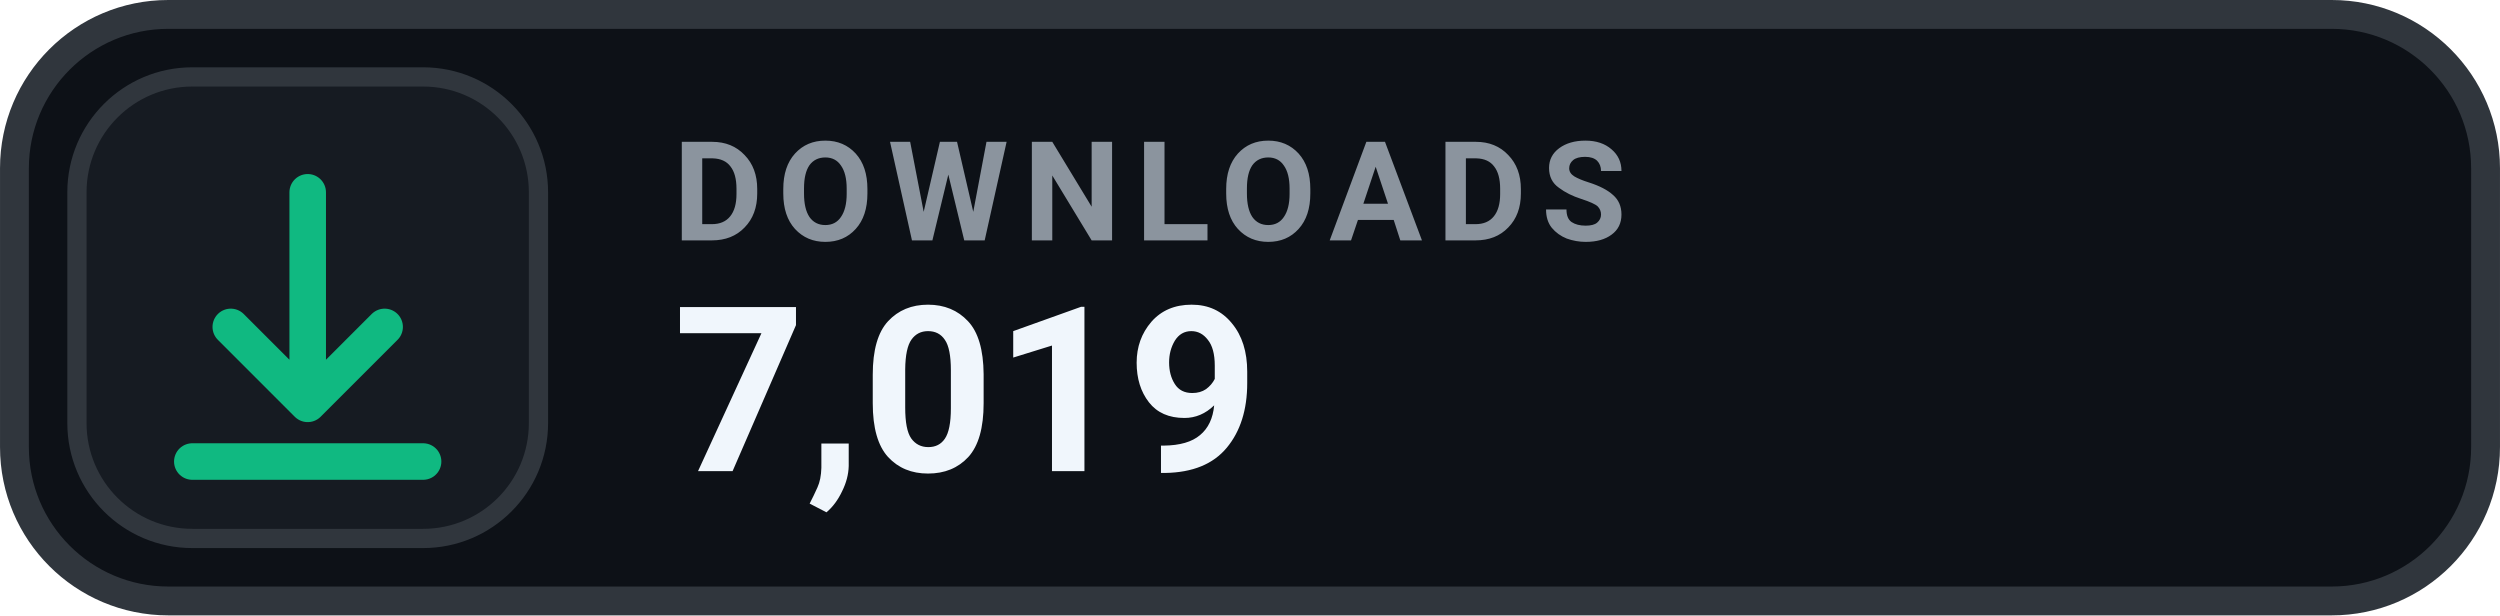
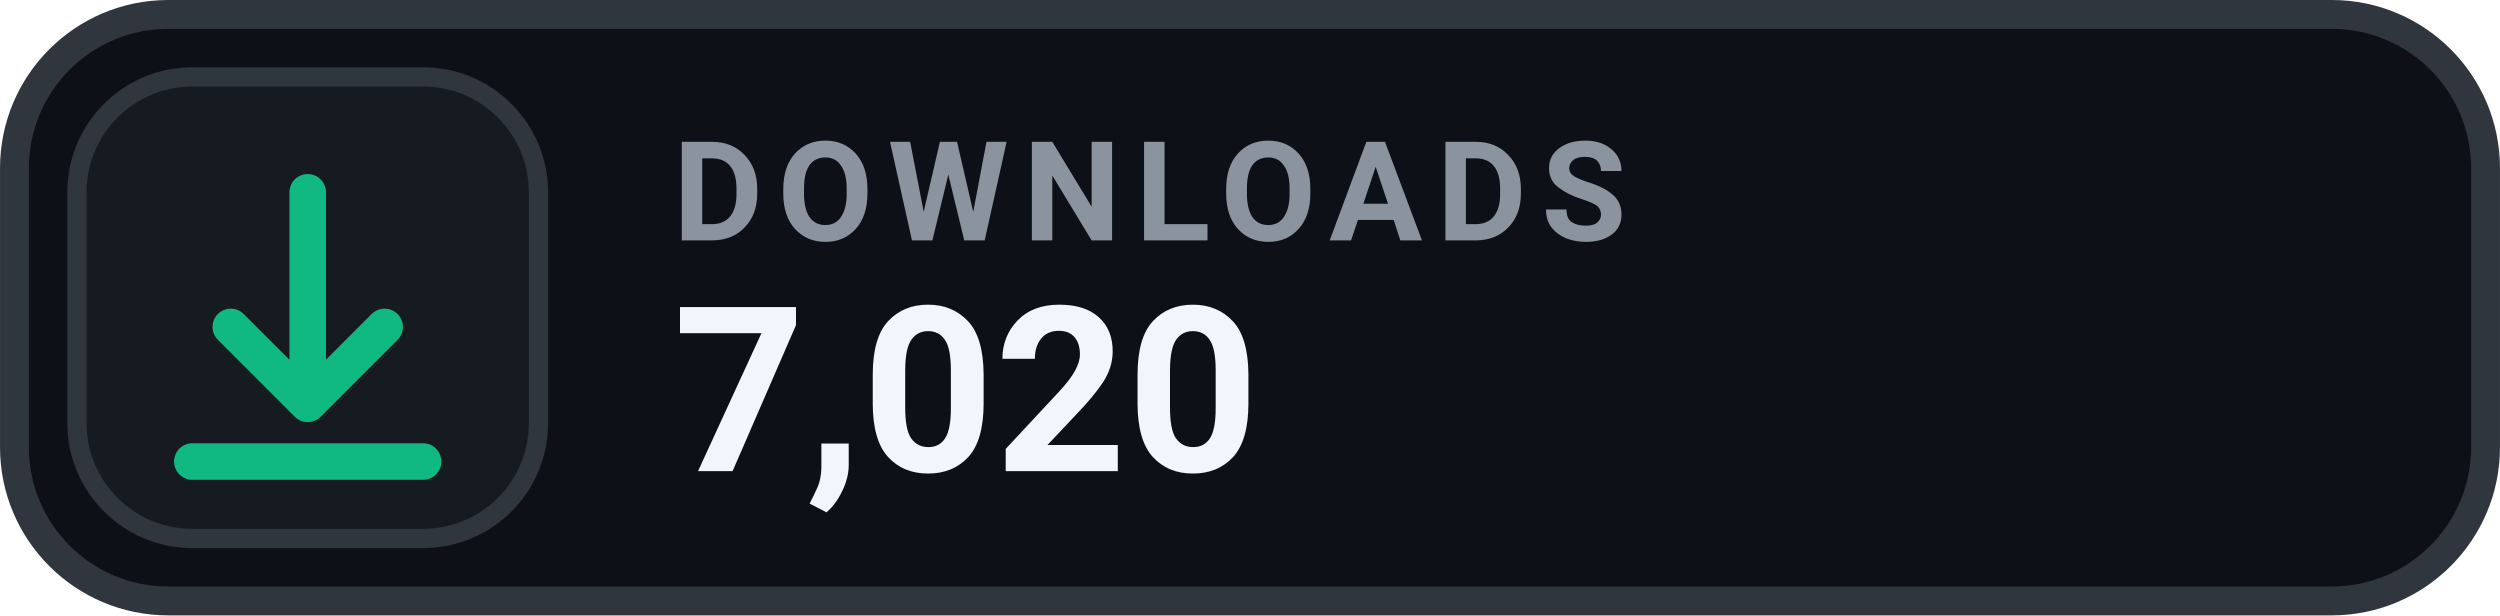
- <svg xmlns="http://www.w3.org/2000/svg" width="126" height="31.015" viewBox="0 0 130 32" role="img" aria-label="DOWNLOADS 7,019">
+ <svg xmlns="http://www.w3.org/2000/svg" width="126" height="31.015" viewBox="0 0 130 32" role="img" aria-label="DOWNLOADS 7,020">
  <rect x=".75" y=".75" width="128.5" height="30.5" rx="8" fill="#0D1117" stroke="#30363D" stroke-width="1.5" />
  <rect x="4" y="4" width="24" height="24" rx="6" fill="#161B22" stroke="#30363D" stroke-width="1" />
  <g transform="translate(16 16)" style="color:#10B981;">
    <path d="M0 -6 v11 m0 0 l4 -4 m-4 4 l-4 -4 M-6 8 h12" fill="none" stroke="currentColor" stroke-width="1.9" stroke-linecap="round" stroke-linejoin="round" />
  </g>
  <text x="35" y="12.5" fill="#8B949E" font-family="-apple-system,BlinkMacSystemFont,'Segoe UI',Roboto,Helvetica,Arial,sans-serif" font-size="7.2" font-weight="700" letter-spacing=".75">DOWNLOADS</text>
-   <text x="35" y="24.5" fill="#F0F6FC" font-family="-apple-system,BlinkMacSystemFont,'Segoe UI',Roboto,Helvetica,Arial,sans-serif" font-size="12" font-weight="700">7,019</text>
+   <text x="35" y="24.5" fill="#F0F6FC" font-family="-apple-system,BlinkMacSystemFont,'Segoe UI',Roboto,Helvetica,Arial,sans-serif" font-size="12" font-weight="700">7,020</text>
</svg>
